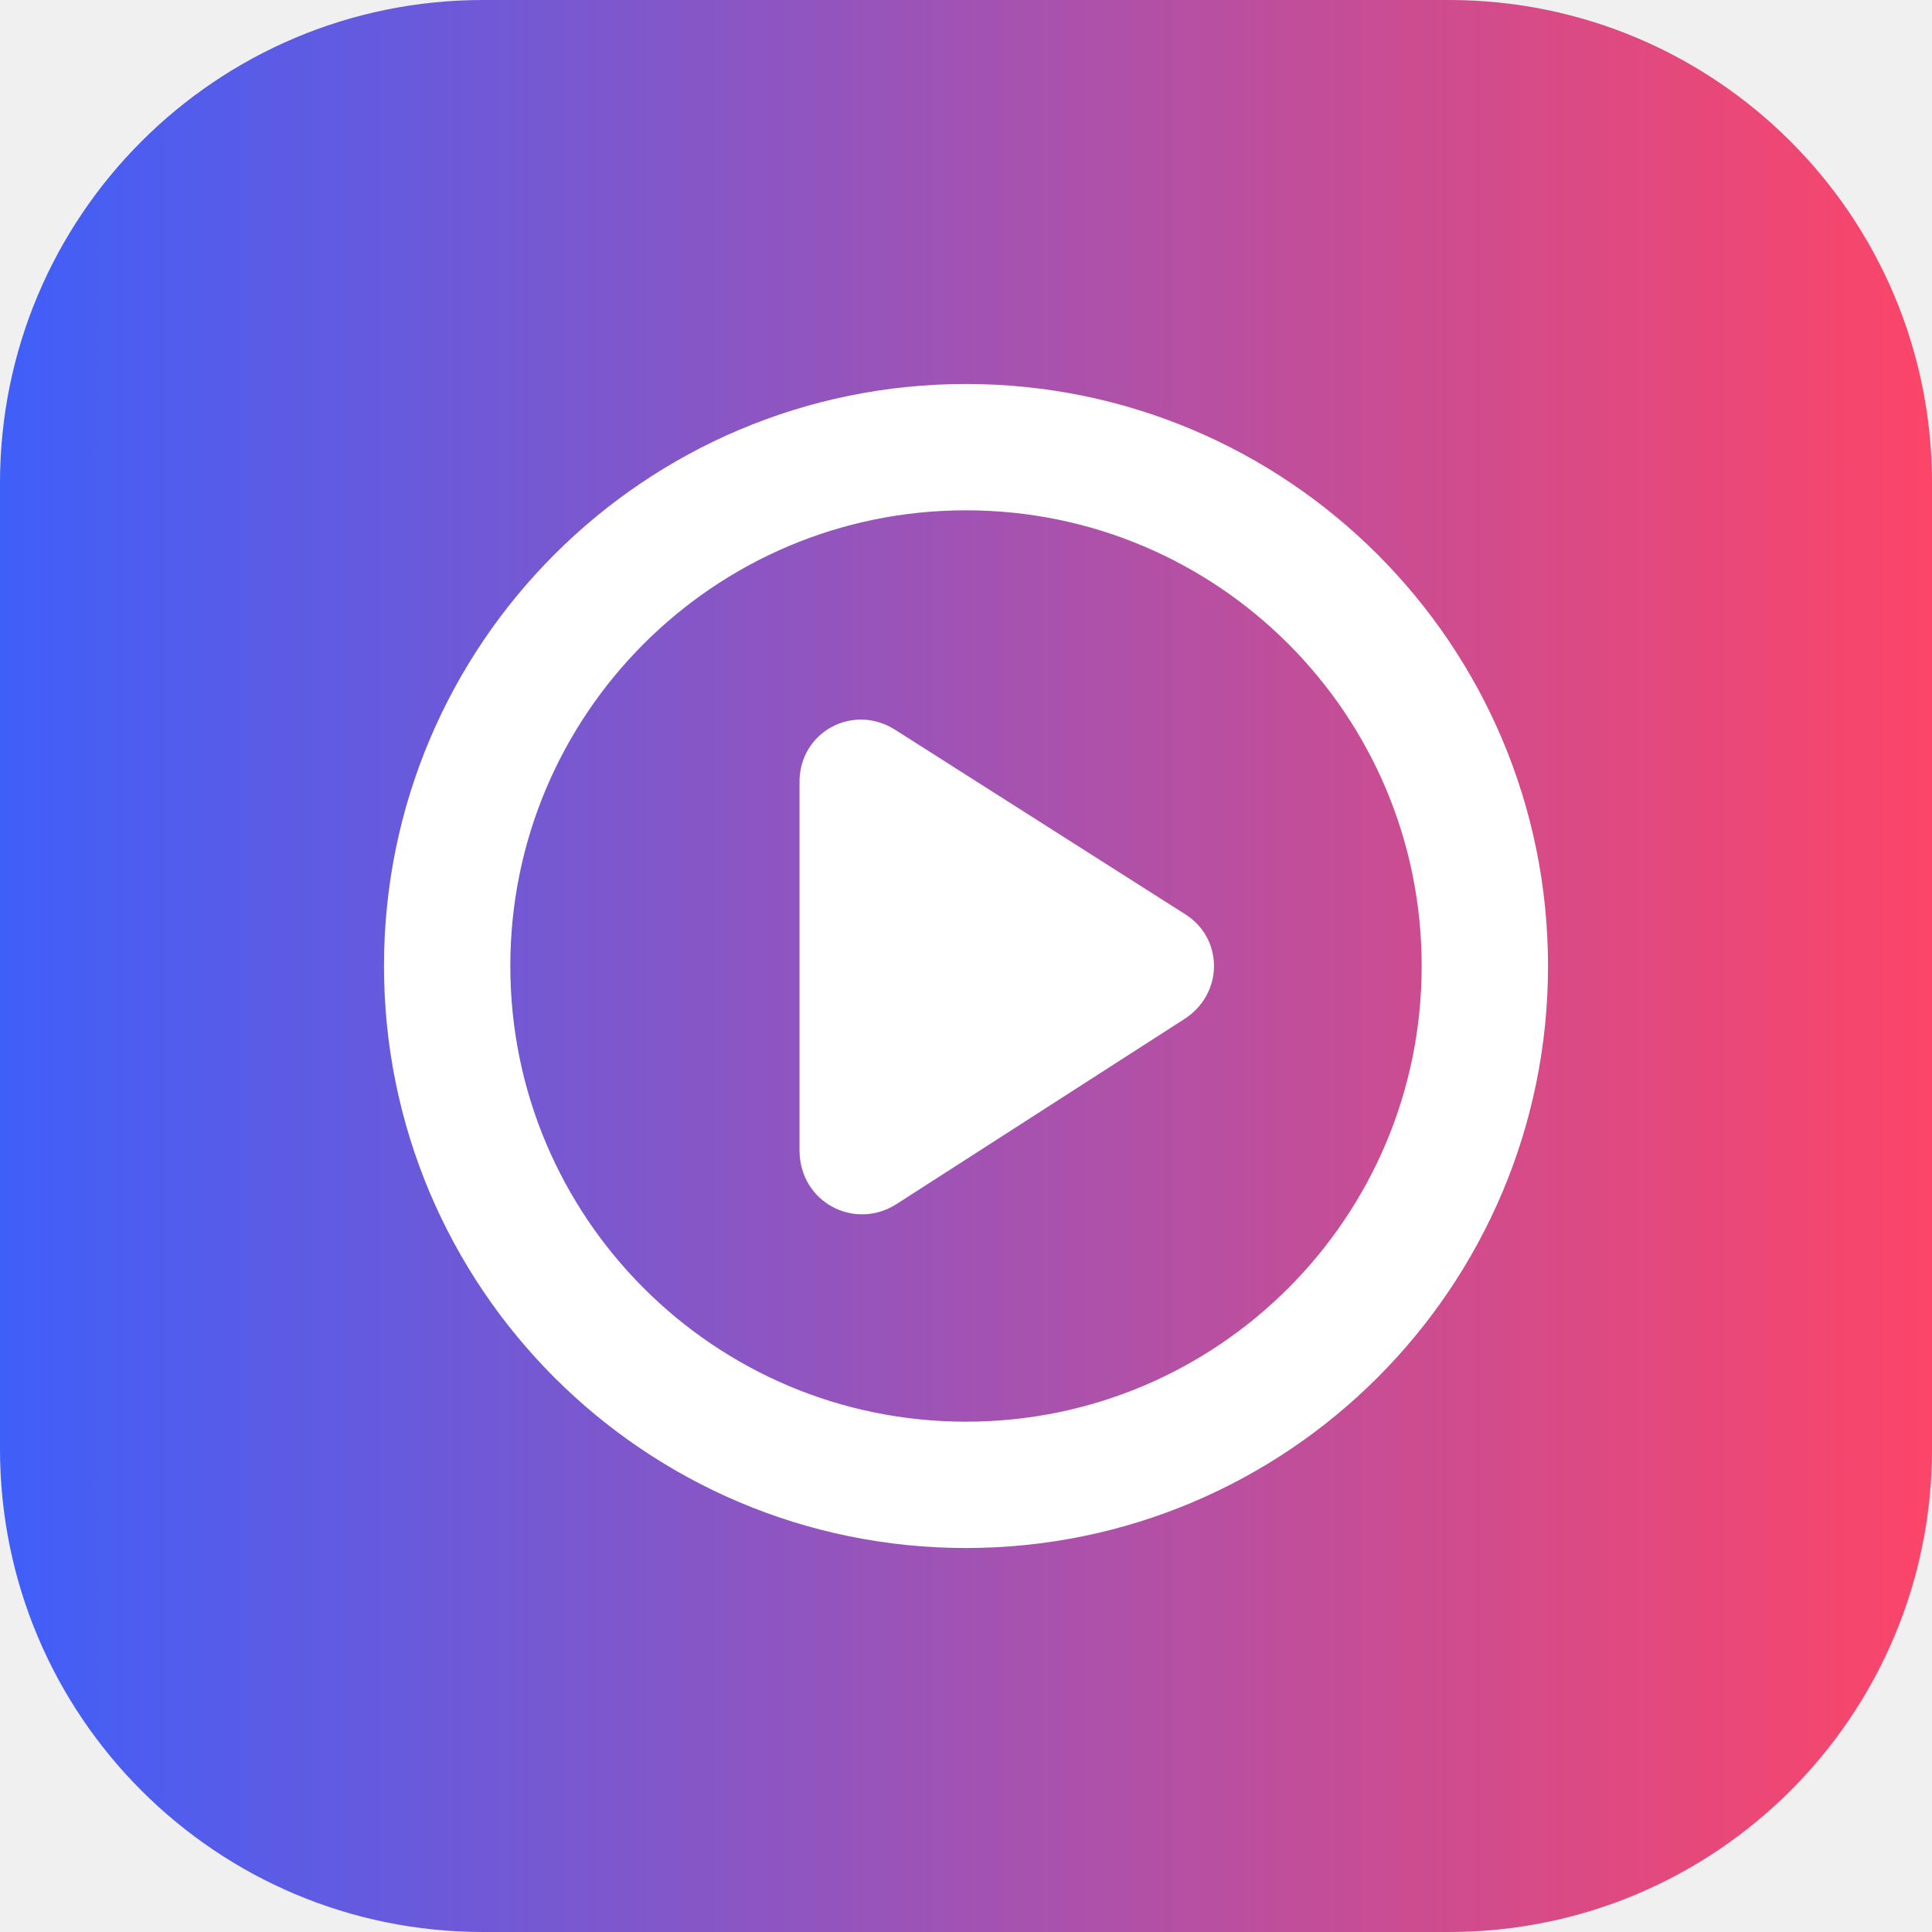
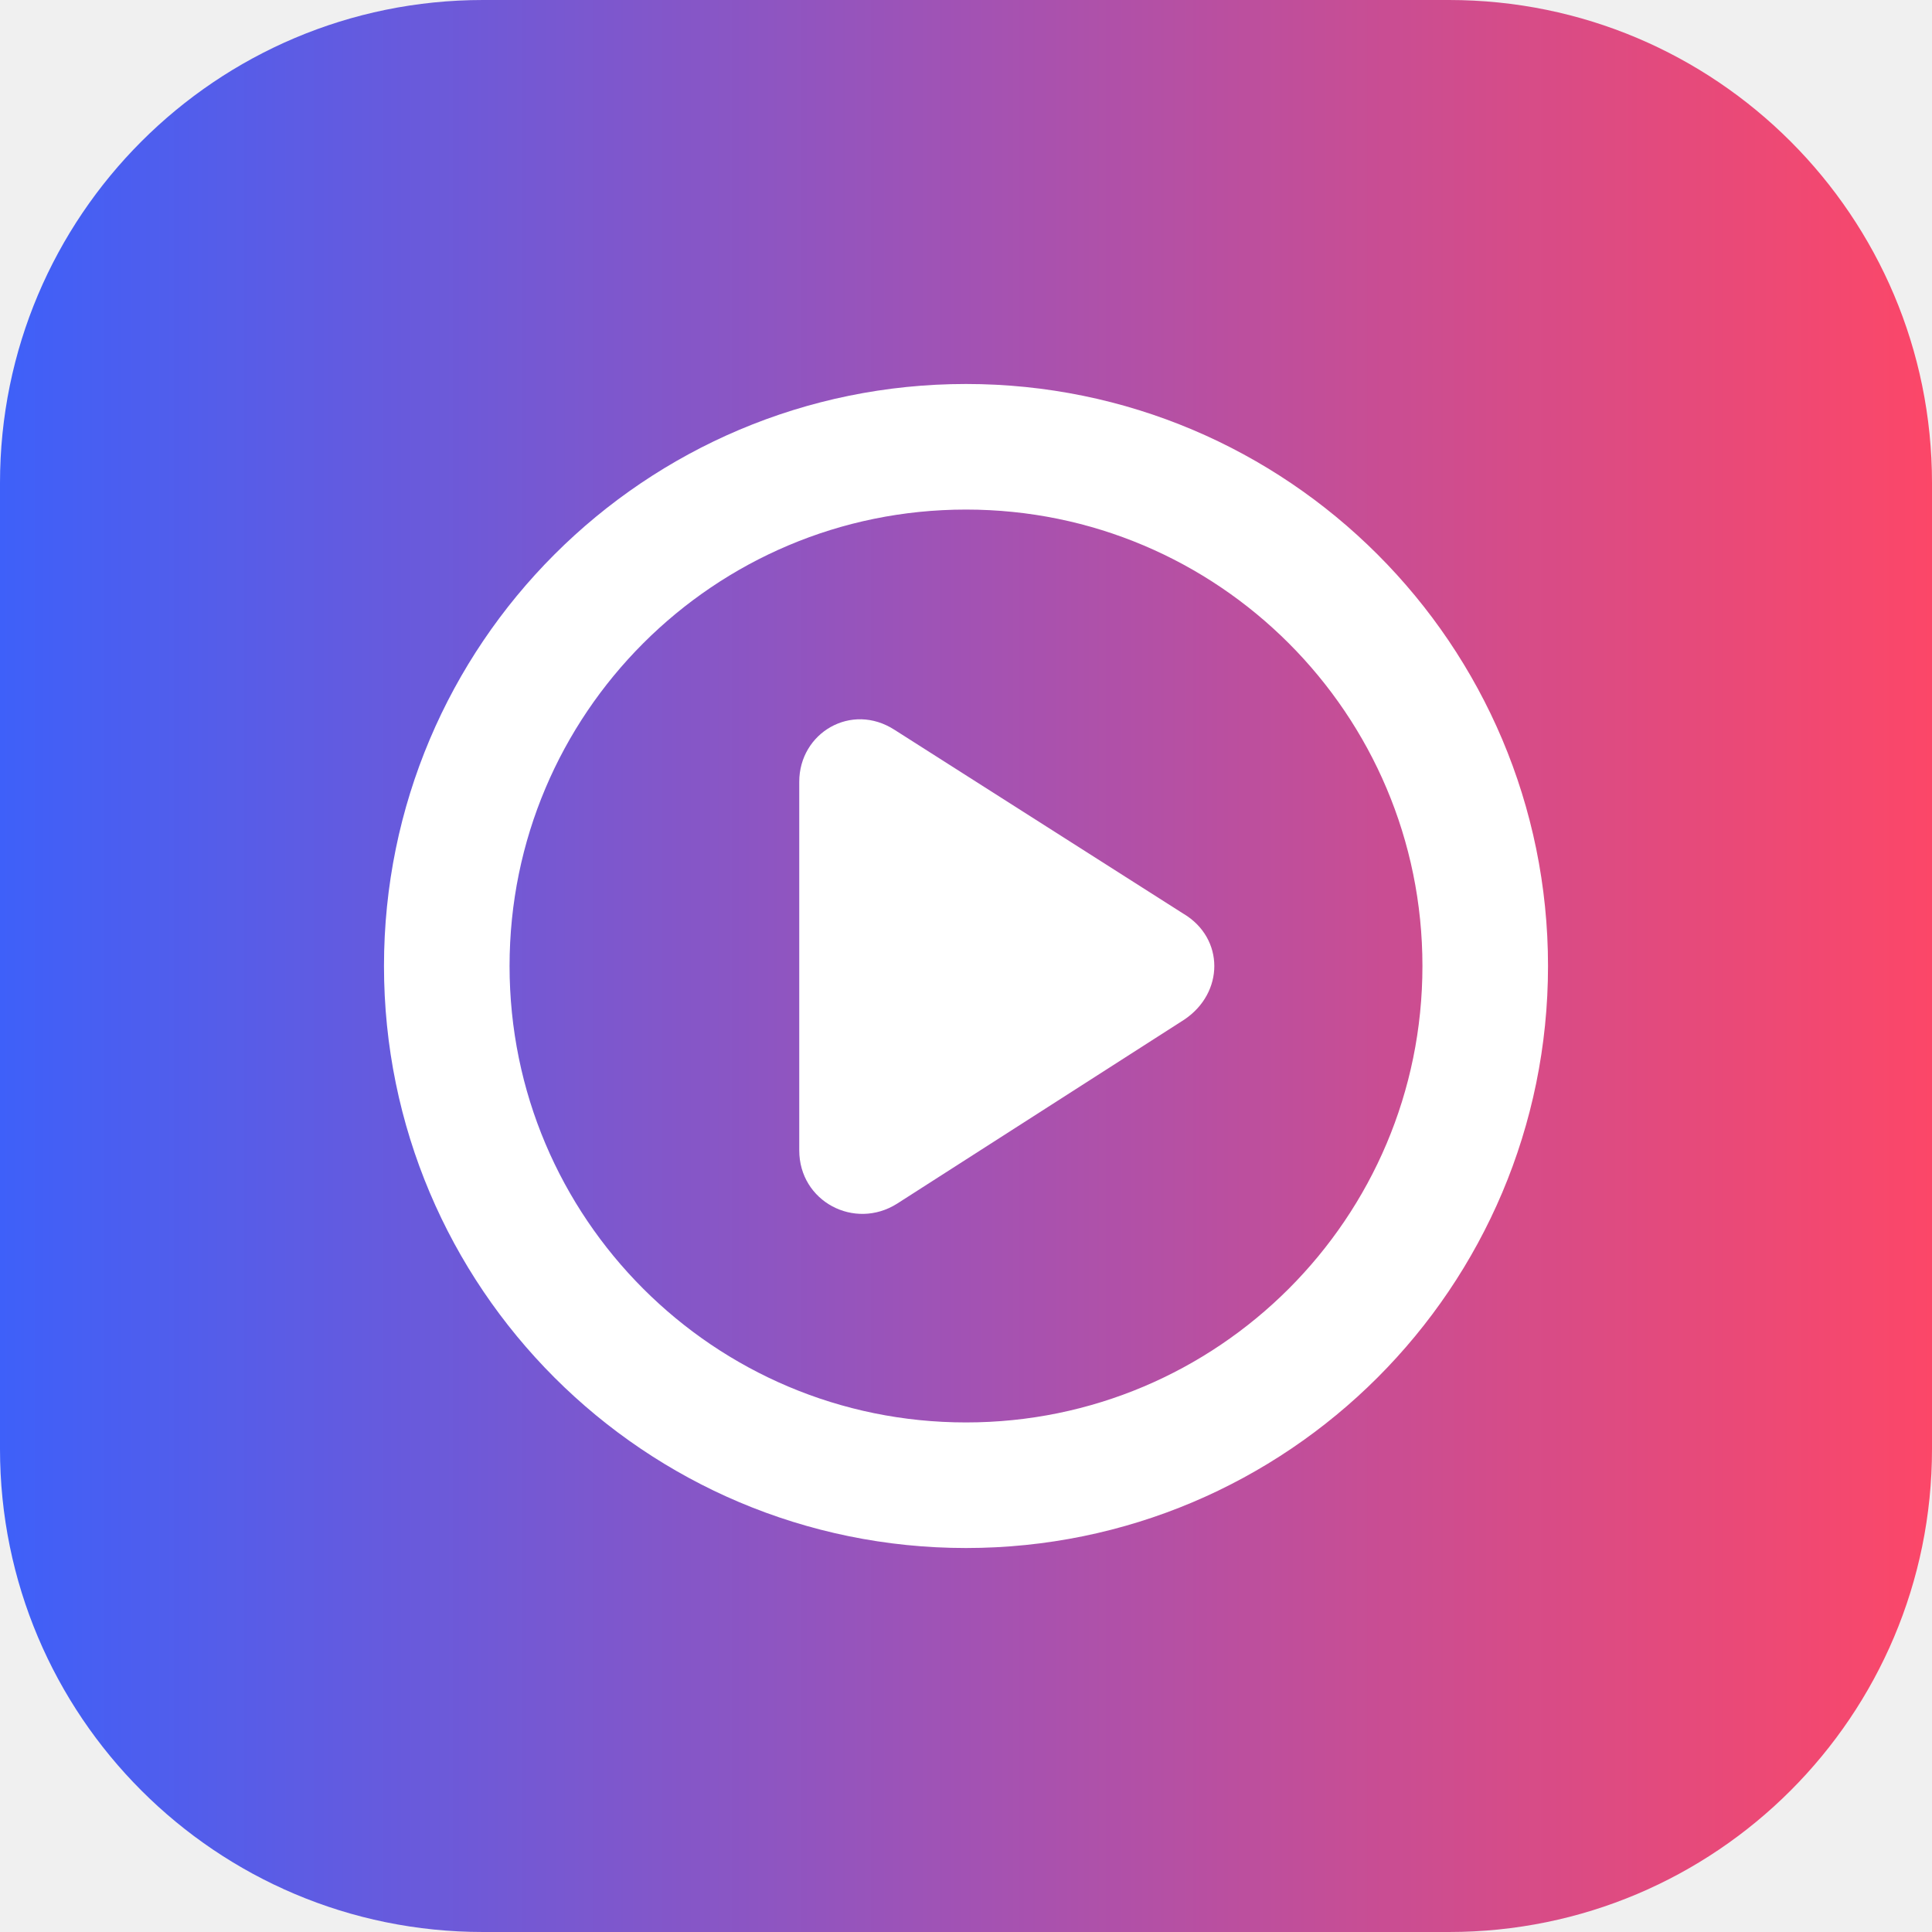
<svg xmlns="http://www.w3.org/2000/svg" width="128" height="128" fill="none" viewBox="0 0 512 512">
  <defs>
-     <linearGradient id="paint0_linear_3607_31222" x2="32" y1="16" y2="16" gradientTransform="scale(16)" gradientUnits="userSpaceOnUse">
-       <stop stop-color="#3F5FF9" offset="0" />
-       <stop stop-color="#A652B0" offset=".526" />
-       <stop stop-color="#FC4568" offset="1" />
+     <linearGradient id="paint0_linear_259_1825" x2="80" y1="40" y2="40" gradientTransform="scale(6.4)" gradientUnits="userSpaceOnUse">
+       <stop stop-color="#3E60F9" offset="0" />
+       <stop stop-color="#A352B3" offset=".505" />
+       <stop stop-color="#FC4768" offset="1" />
    </linearGradient>
  </defs>
-   <path d="m0 128c0-70.72 57.28-128 128-128h256c70.72 0 128 57.28 128 128v256c0 70.72-57.28 128-128 128h-256c-70.72 0-128-57.28-128-128v-256z" fill="url(#paint0_linear_3607_31222)" />
-   <circle cx="256" cy="256" r="137.5" stroke="#fff" stroke-width="33.48" />
-   <path d="m313.8 242.1-76.48-48.64c-11.2-7.2-25.44 0.48-25.44 13.76v97.6c0 13.76 14.56 21.44 25.76 14.24l76.16-48.96c10.56-6.72 10.56-21.6 0-28z" fill="#fff" />
+   <path d="m384 0h-256c-70.72 0-128 57.28-128 128v256c0 70.72 57.28 128 128 128h256c70.72 0 128-57.28 128-128v-256c0-70.72-57.28-128-128-128z" fill="url(#paint0_linear_259_1825)" />
+   <circle cx="256" cy="256" r="137.6" stroke="#fff" stroke-width="33.28" />
+   <path d="m313.7 242.2-76.61-48.77c-11.46-7.424-25.28 0.768-25.28 13.76v97.66c0 13.57 14.66 21.25 25.92 14.14l76.1-48.77c10.62-7.104 10.69-21.5-0.128-28.03z" fill="#fff" />
</svg>
